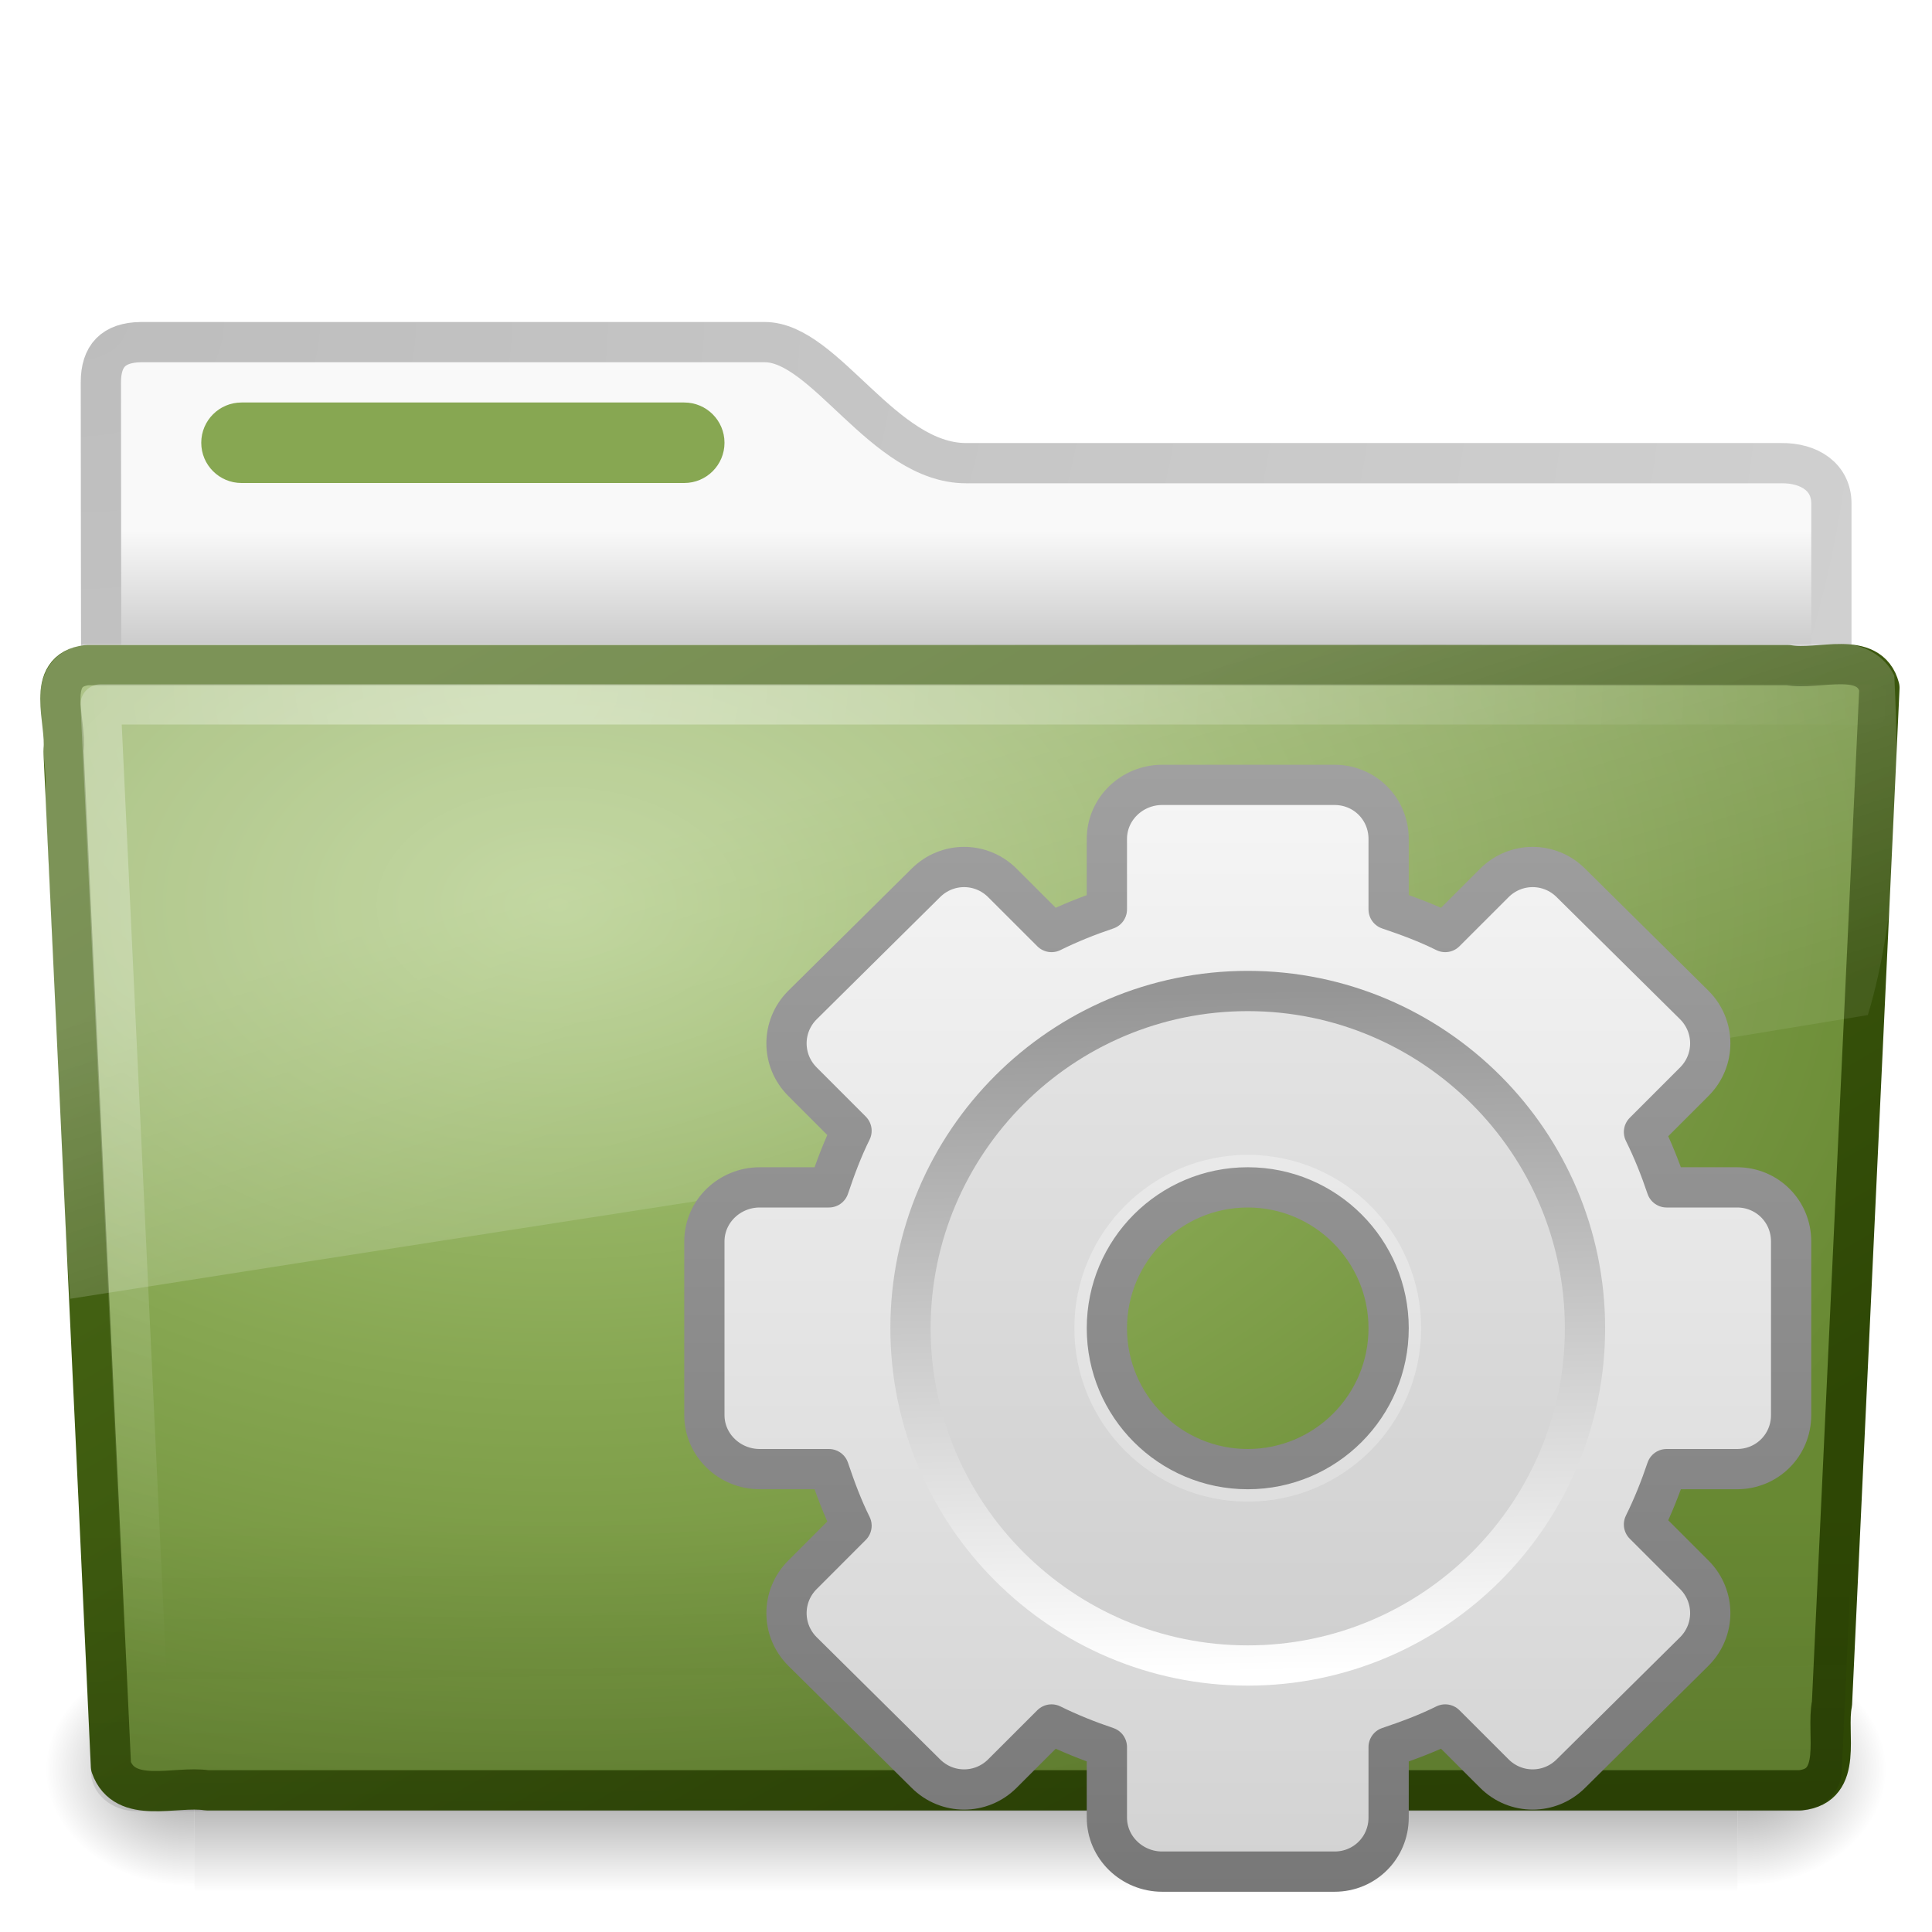
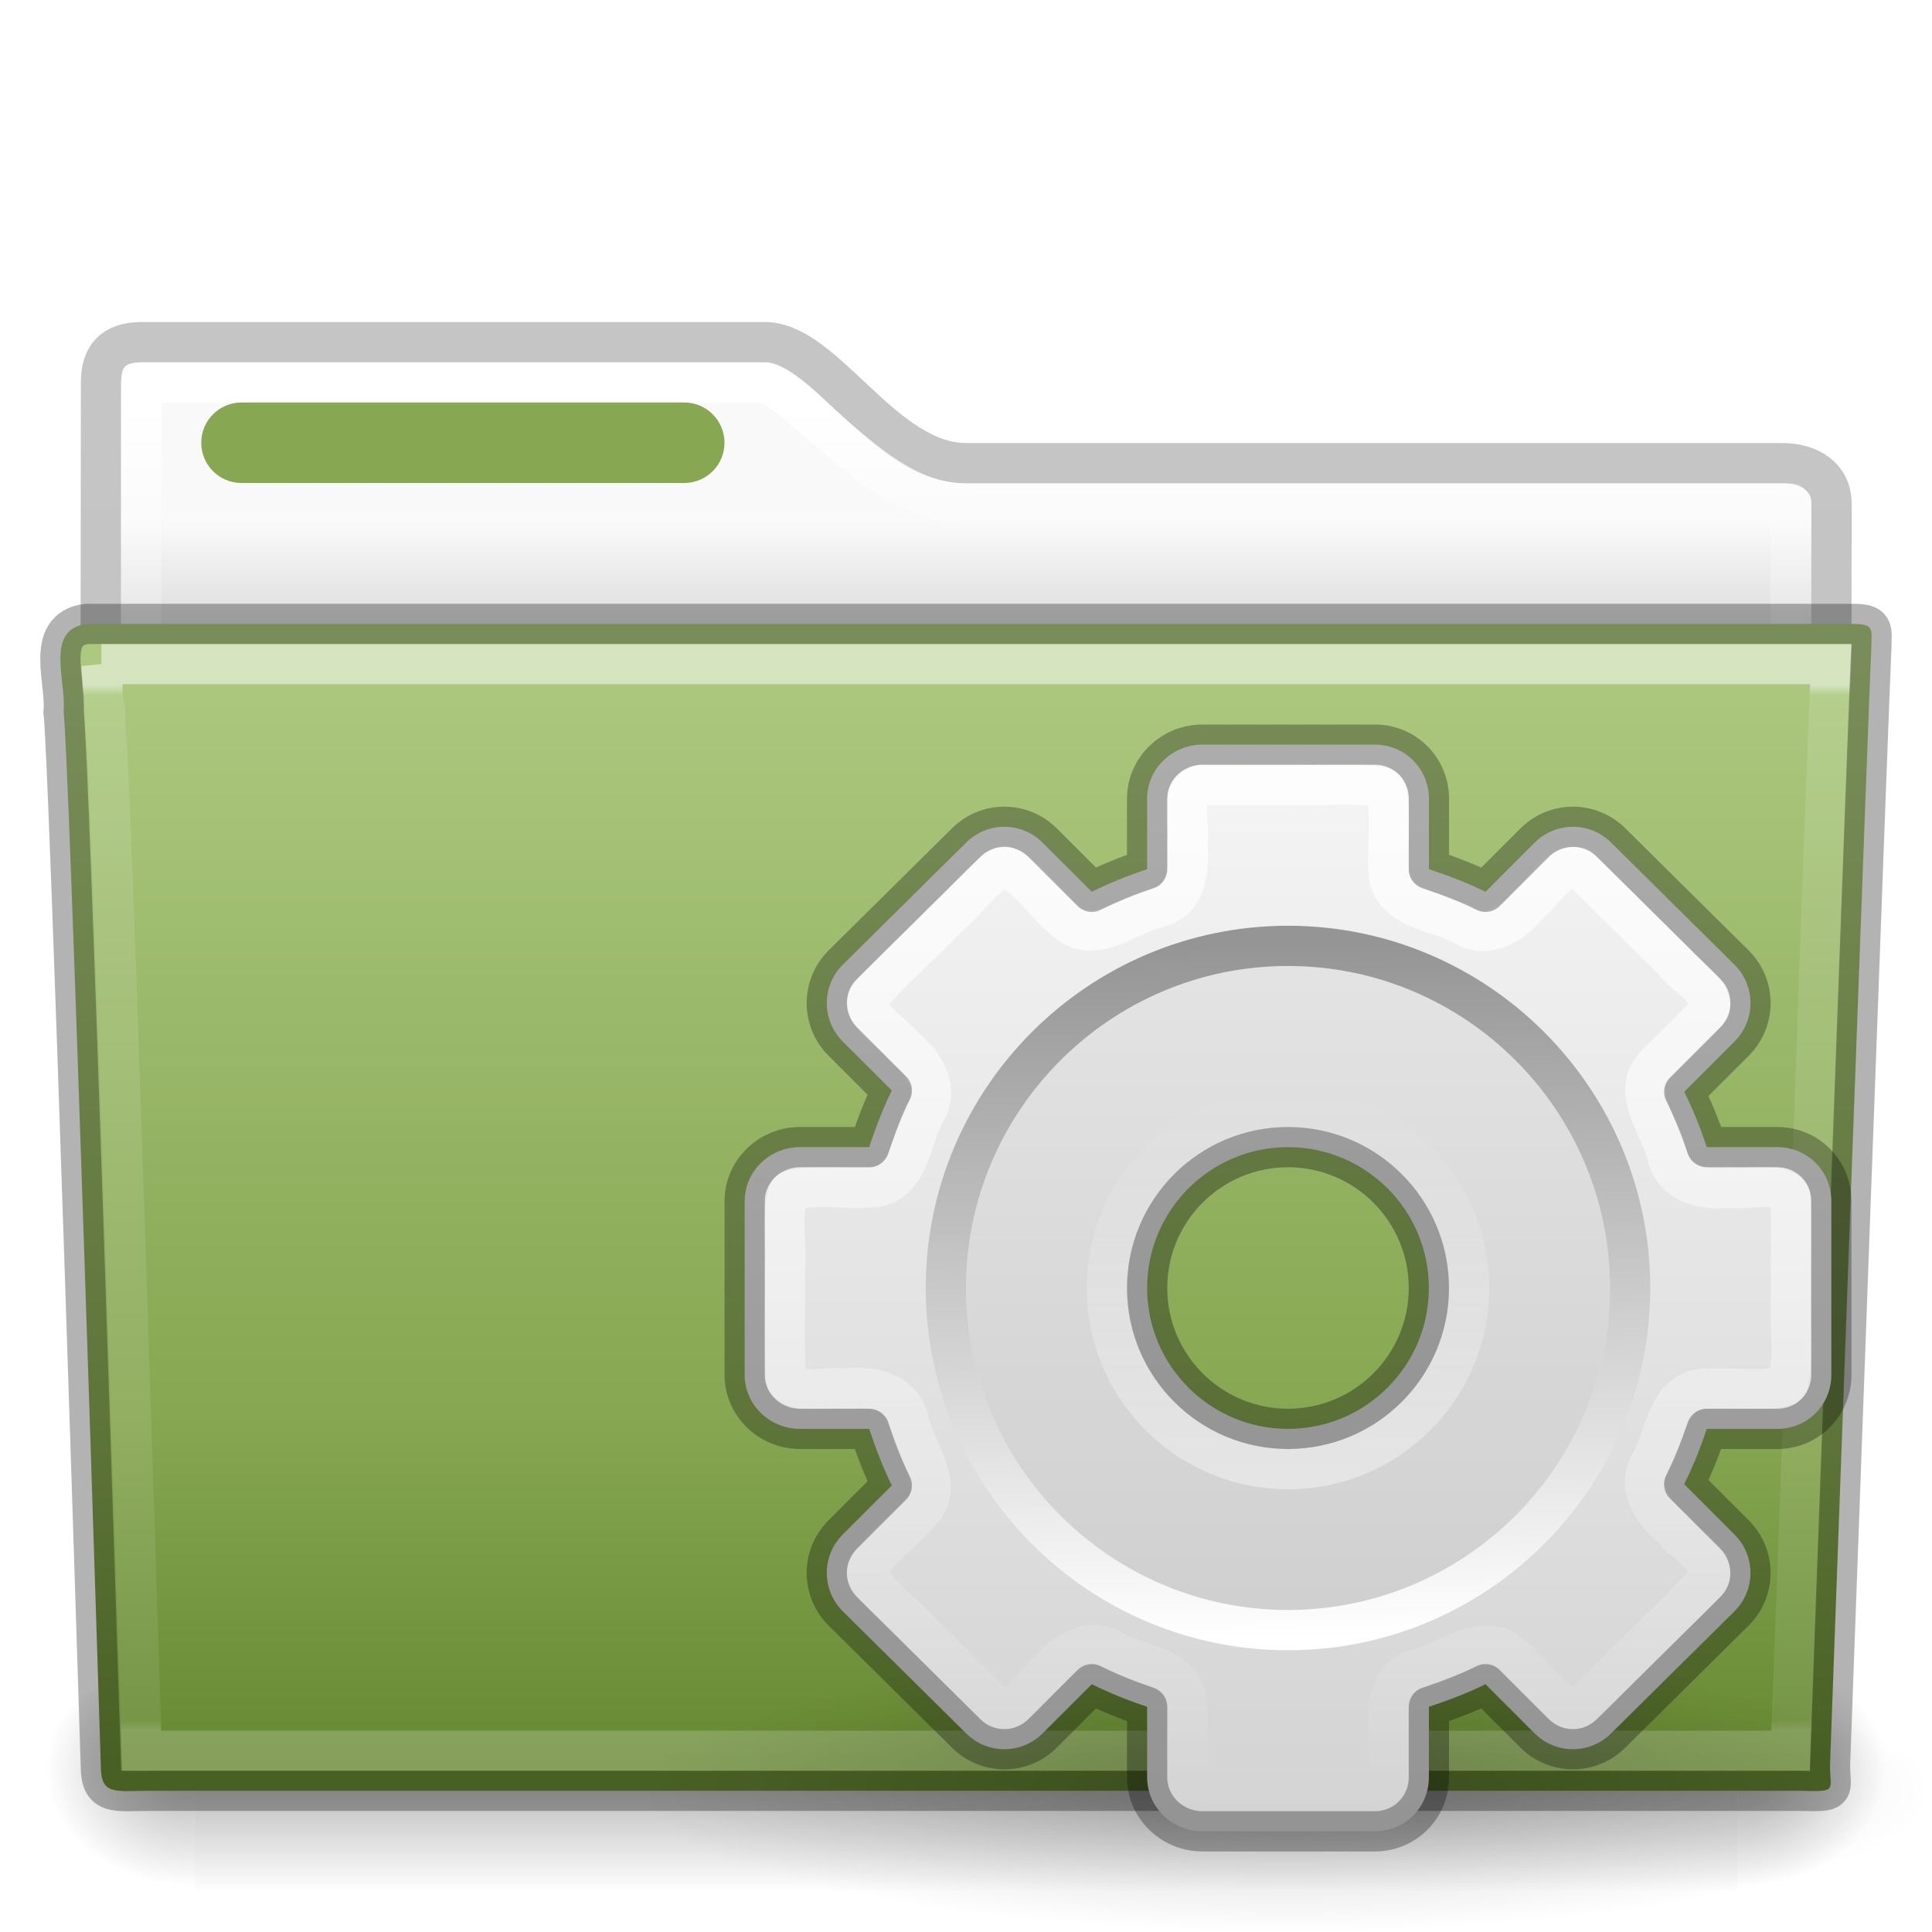
- <svg xmlns="http://www.w3.org/2000/svg" id="svg3396" height="48" width="48" version="1.0">
-   <defs id="defs3398">
-     <linearGradient id="linearGradient3415" y2="47.045" gradientUnits="userSpaceOnUse" x2="25.923" y1="19" x1="25.923">
-       <stop id="stop3399" style="stop-color:#a0a0a0" offset="0" />
-       <stop id="stop3401" style="stop-color:#787878" offset="1" />
+ <svg xmlns="http://www.w3.org/2000/svg" xmlns:xlink="http://www.w3.org/1999/xlink" version="1.1" width="48" height="48" id="svg18157">
+   <defs id="defs18159">
+     <linearGradient id="linearGradient4673">
+       <stop offset="0" style="stop-color:#ffffff;stop-opacity:1" id="stop4675" />
+       <stop offset="0.1" style="stop-color:#ffffff;stop-opacity:0.235" id="stop4677" />
+       <stop offset="0.99" style="stop-color:#ffffff;stop-opacity:0.157" id="stop4679" />
+       <stop offset="1" style="stop-color:#ffffff;stop-opacity:0.392" id="stop4681" />
    </linearGradient>
-     <linearGradient id="linearGradient3413" y2="47.012" gradientUnits="userSpaceOnUse" x2="32.036" y1="19" x1="32.036">
-       <stop id="stop3311" style="stop-color:#f6f6f6" offset="0" />
-       <stop id="stop3313" style="stop-color:#d2d2d2" offset="1" />
+     <linearGradient x1="42.471" y1="11.953" x2="42.471" y2="35.582" id="linearGradient12489" xlink:href="#linearGradient3454-2-5-0-3" gradientUnits="userSpaceOnUse" gradientTransform="matrix(0.8918903,0,0,1.098654,3.142773,3.887208)" />
+     <linearGradient id="linearGradient3454-2-5-0-3">
+       <stop id="stop3456-4-9-38-1" style="stop-color:#ffffff;stop-opacity:1" offset="0" />
+       <stop id="stop3458-39-80-3-5" style="stop-color:#ffffff;stop-opacity:0.235" offset="0.01" />
+       <stop id="stop3460-7-0-2-4" style="stop-color:#ffffff;stop-opacity:0.157" offset="0.99" />
+       <stop id="stop3462-0-9-8-7" style="stop-color:#ffffff;stop-opacity:0.392" offset="1" />
    </linearGradient>
-     <linearGradient id="linearGradient2606" y2="20.895" gradientUnits="userSpaceOnUse" x2="84.639" gradientTransform="matrix(.2014 0 0 .2014 18.11 20.312)" y1="105.1" x1="86.133">
-       <stop id="stop5130" style="stop-color:#fff" offset="0" />
-       <stop id="stop5132" style="stop-color:#959595" offset="1" />
+     <linearGradient x1="35.793" y1="17.118" x2="35.793" y2="43.761" id="linearGradient12481" xlink:href="#radialGradient2444" gradientUnits="userSpaceOnUse" gradientTransform="matrix(1,0,0,1.035714,2.0849371e-6,-1.58909)" />
+     <radialGradient cx="605.714" cy="486.648" r="117.143" fx="605.714" fy="486.648" id="radialGradient12475" xlink:href="#linearGradient5060-820-91-9-0" gradientUnits="userSpaceOnUse" gradientTransform="matrix(-0.03079083,0,0,0.02470588,23.38975,31.94164)" />
+     <linearGradient id="linearGradient5060-820-91-9-0">
+       <stop id="stop2681-778-5-1" style="stop-color:#000000;stop-opacity:1" offset="0" />
+       <stop id="stop2683-2-86-2" style="stop-color:#000000;stop-opacity:0" offset="1" />
    </linearGradient>
-     <radialGradient id="radialGradient2455" gradientUnits="userSpaceOnUse" cy="5.017" cx="3" gradientTransform="matrix(-1.2749e-8 1.7143 -2.1593 -1.46e-8 12.809 2.857)" r="21">
-       <stop id="stop3486" style="stop-color:#bdbdbd" offset="0" />
-       <stop id="stop3488" style="stop-color:#d0d0d0" offset="1" />
-     </radialGradient>
-     <linearGradient id="linearGradient2453" y2="16.19" gradientUnits="userSpaceOnUse" x2="62.989" gradientTransform="translate(-50.941)" y1="13.183" x1="62.989">
-       <stop id="stop6406" style="stop-color:#f9f9f9" offset="0" />
-       <stop id="stop6408" style="stop-color:#c9c9c9" offset="1" />
+     <radialGradient cx="605.714" cy="486.648" r="117.143" fx="605.714" fy="486.648" id="radialGradient12471" xlink:href="#linearGradient5060-179-37-4-0" gradientUnits="userSpaceOnUse" gradientTransform="matrix(0.03079083,0,0,0.02470588,24.61025,31.94164)" />
+     <linearGradient id="linearGradient5060-179-37-4-0">
+       <stop id="stop2675-91-9-2" style="stop-color:#000000;stop-opacity:1" offset="0" />
+       <stop id="stop2677-09-0-9" style="stop-color:#000000;stop-opacity:0" offset="1" />
    </linearGradient>
-     <radialGradient id="radialGradient7600-312" gradientUnits="userSpaceOnUse" cy="486.65" cx="605.71" gradientTransform="matrix(-.03213 0 0 .037059 23.363 25.412)" r="117.14">
-       <stop id="stop2681" offset="0" />
-       <stop id="stop2683" style="stop-opacity:0" offset="1" />
-     </radialGradient>
-     <radialGradient id="radialGradient7598-526" gradientUnits="userSpaceOnUse" cy="486.65" cx="605.71" gradientTransform="matrix(.03213 0 0 .037059 24.637 25.412)" r="117.14">
-       <stop id="stop2675" offset="0" />
-       <stop id="stop2677" style="stop-opacity:0" offset="1" />
-     </radialGradient>
-     <linearGradient id="linearGradient7596-975" y2="609.51" gradientUnits="userSpaceOnUse" x2="302.86" gradientTransform="matrix(.08284 0 0 .037059 -5.9408 25.412)" y1="366.65" x1="302.86">
-       <stop id="stop2667" style="stop-opacity:0" offset="0" />
-       <stop id="stop2669" offset=".5" />
-       <stop id="stop2671" style="stop-opacity:0" offset="1" />
+     <linearGradient x1="302.857" y1="366.648" x2="302.857" y2="609.505" id="linearGradient12467" xlink:href="#linearGradient5048-585-73-1-5" gradientUnits="userSpaceOnUse" gradientTransform="matrix(0.07938856,0,0,0.02470588,-4.693288,31.94164)" />
+     <linearGradient id="linearGradient5048-585-73-1-5">
+       <stop id="stop2667-99-4-6" style="stop-color:#000000;stop-opacity:0" offset="0" />
+       <stop id="stop2669-5-9-4" style="stop-color:#000000;stop-opacity:1" offset="0.5" />
+       <stop id="stop2671-56-4-2" style="stop-color:#000000;stop-opacity:0" offset="1" />
    </linearGradient>
-     <linearGradient id="linearGradient2446" y2="15.944" gradientUnits="userSpaceOnUse" x2="65.34" gradientTransform="translate(-53.765 -.11419)" y1="45.114" x1="82.453">
-       <stop id="stop3624" style="stop-color:#2E4705" offset="0" />
-       <stop id="stop3626" style="stop-color:#4A6A17" offset="1" />
+     <linearGradient x1="68.876" y1="4.392" x2="68.876" y2="32.746" id="linearGradient12463" xlink:href="#linearGradient4673" gradientUnits="userSpaceOnUse" gradientTransform="matrix(0.8918903,0,0,1.058028,-45.79307,5.3536)" />
+     <linearGradient id="linearGradient4646-7-4-3">
+       <stop id="stop4648-8-0-3" style="stop-color:#f9f9f9;stop-opacity:1" offset="0" />
+       <stop id="stop4650-1-7-3" style="stop-color:#d8d8d8;stop-opacity:1" offset="1" />
    </linearGradient>
-     <radialGradient id="radialGradient2444" gradientUnits="userSpaceOnUse" cy="14.113" cx="63.969" gradientTransform="matrix(1.5647 -9.5143e-8 6.1772e-8 1.0159 -86.213 8.1461)" r="23.097">
+     <linearGradient id="linearGradient3104-8-8-97-4-6-11-5-5">
+       <stop id="stop3106-5-4-3-5-0-2-1-0" style="stop-color:#000000;stop-opacity:0.322" offset="0" />
+       <stop id="stop3108-4-3-7-8-2-0-7-9" style="stop-color:#000000;stop-opacity:0.278" offset="1" />
+     </linearGradient>
+     <radialGradient id="radialGradient2444" gradientUnits="userSpaceOnUse" cy="14.113" cx="63.969" gradientTransform="matrix(1.5647,-9.5143e-8,6.1772e-8,1.0159,-59.14917,8.1461)" r="23.097">
      <stop id="stop3618" style="stop-color:#ADC980" offset="0" />
-       <stop id="stop3270" style="stop-color:#87A752" offset=".5" />
+       <stop id="stop3270" style="stop-color:#87A752" offset="0.688" />
      <stop id="stop3620" style="stop-color:#688933" offset="1" />
    </radialGradient>
-     <linearGradient id="linearGradient2441" y2="36.658" gradientUnits="userSpaceOnUse" x2="22.809" gradientTransform="matrix(1.1447 0 0 .99775 -3.4661 1.0988)" y1="49.629" x1="22.935">
-       <stop id="stop2661" style="stop-color:#0a0a0a;stop-opacity:.498" offset="0" />
-       <stop id="stop2663" style="stop-color:#0a0a0a;stop-opacity:0" offset="1" />
+     <linearGradient x1="62.989" y1="13" x2="62.989" y2="16" id="linearGradient12459-6" xlink:href="#linearGradient4646-7-4-3" gradientUnits="userSpaceOnUse" gradientTransform="translate(-50.93955,0)" />
+     <linearGradient xlink:href="#linearGradient3104-8-8-97-4-6-11-5-5" id="linearGradient4572" gradientUnits="userSpaceOnUse" gradientTransform="matrix(0.8074983,0,0,0.833744,57.9662,-0.0698403)" x1="-51.786" y1="53.514" x2="-51.786" y2="3.634" />
+     <linearGradient gradientUnits="userSpaceOnUse" xlink:href="#linearGradient3679" id="linearGradient3698" y2="10.998" x2="16.117" y1="21.119" x1="16.117" gradientTransform="matrix(0.9879807,0,0,0.9879807,16.0771,16.13462)" />
+     <linearGradient id="linearGradient3679">
+       <stop offset="0" style="stop-color:#ffffff;stop-opacity:1" id="stop3681" />
+       <stop offset="1" style="stop-color:#ffffff;stop-opacity:0" id="stop3683" />
    </linearGradient>
-     <radialGradient id="radialGradient2438" gradientUnits="userSpaceOnUse" cy="8.302" cx="7.265" gradientTransform="matrix(0 1.208 -1.6272 0 26.372 8.2665)" r="20.98">
-       <stop id="stop2693" style="stop-color:#fff;stop-opacity:0.4" offset="0" />
-       <stop id="stop2695" style="stop-color:#fff;stop-opacity:0" offset="1" />
-     </radialGradient>
-     <linearGradient id="linearGradient2435" y2="33.955" gradientUnits="userSpaceOnUse" x2="15.215" y1="22.292" x1="11.566">
-       <stop id="stop2687" style="stop-color:#fff;stop-opacity:.275" offset="0" />
-       <stop id="stop2689" style="stop-color:#fff;stop-opacity:.078" offset="1" />
+     <linearGradient gradientUnits="userSpaceOnUse" xlink:href="#linearGradient3679" id="linearGradient3688" y2="29.045" x2="15.321" y1="3" x1="15.321" gradientTransform="translate(16.00018,16)" />
+     <linearGradient gradientTransform="matrix(0.2043023,0,0,0.2043024,18.92483,19.12895)" gradientUnits="userSpaceOnUse" xlink:href="#linearGradient5128" id="linearGradient2836" y2="20.895" x2="84.639" y1="105.105" x1="86.133" />
+     <linearGradient id="linearGradient5128">
+       <stop offset="0" style="stop-color:#ffffff;stop-opacity:1" id="stop5130" />
+       <stop offset="1" style="stop-color:#959595;stop-opacity:1" id="stop5132" />
    </linearGradient>
+     <linearGradient gradientTransform="translate(1.00018,-1)" gradientUnits="userSpaceOnUse" xlink:href="#linearGradient3309" id="linearGradient2840" y2="47.012" x2="32.036" y1="19" x1="32.036" />
+     <linearGradient gradientUnits="userSpaceOnUse" id="linearGradient3309" y2="122.899" x2="63.999" y1="3.1" x1="63.999">
+       <stop offset="0" style="stop-color:#f6f6f6;stop-opacity:1" id="stop3311" />
+       <stop offset="1" style="stop-color:#d2d2d2;stop-opacity:1" id="stop3313" />
+     </linearGradient>
+     <radialGradient gradientTransform="matrix(2.213462,0,0,0.4842001,17.16398,8.855264)" gradientUnits="userSpaceOnUse" xlink:href="#linearGradient5060-820-91-9-0" id="radialGradient3751" fy="73.616" fx="6.703" r="7.228" cy="73.616" cx="6.703" />
  </defs>
-   <g id="layer1">
-     <path id="path3468" style="stroke-linejoin:round;stroke:url(#radialGradient2455);stroke-linecap:round;fill:url(#linearGradient2453)" d="m3.506 8.5c-0.69 0.008-1 0.342-1 1 0 5.514 0.026 9.74-0.006 14.75 1.435 0 43-3.699 43-5.292v-6.451c0-0.658-0.554-1.008-1.244-1h-20.256c-2.047 0-3.499-3.007-5-3.007h-15.494 0z" />
-     <g id="g7591" style="opacity:.4" transform="matrix(.95833 0 0 .66667 1 15)">
-       <rect id="rect4173" style="fill:url(#linearGradient7596-975)" height="9" width="40" y="39" x="4" />
-       <path id="path5058" style="fill:url(#radialGradient7598-526)" d="m44 39v9c1.655 0.017 4-2.017 4-4.501s-1.846-4.499-4-4.499z" />
-       <path id="path5018" style="fill:url(#radialGradient7600-312)" d="m4 39v9c-1.655 0.017-4-2.017-4-4.501s1.846-4.499 4-4.499z" />
-     </g>
-     <path id="path3388" style="stroke-linejoin:round;stroke:url(#linearGradient2446);stroke-linecap:round;fill:url(#radialGradient2444)" d="m2.163 16.525c-1.073 0.124-0.5 1.402-0.585 2.121 0.393 8.47 0.789 16.77 1.179 25.24 0.342 0.966 1.594 0.471 2.388 0.594h39.58c1.09-0.107 0.637-1.408 0.79-2.153 0.393-8.47 0.789-16.769 1.179-25.239-0.251-0.955-1.519-0.424-2.263-0.563h-42.268-0z" />
-     <path id="path6127" style="opacity:.4;fill:url(#linearGradient2441)" d="m2.058 16.065l43.897 0.001c0.634 0 1.045 0.444 1.045 0.997l-1.244 26.939c0 0.553-0.511 0.998-1.145 0.998h-41.209c-0.634 0-1.145-0.445-1.145-0.998l-1.244-26.939c0-0.553 0.411-0.998 1.045-0.998z" />
-     <path id="path2435" style="stroke-linejoin:round;stroke:url(#radialGradient2438);stroke-linecap:round;fill:none" d="m46.5 17.5h-44l1.156 24.531" />
-     <path id="path3455" style="fill:url(#linearGradient2435)" d="m45.75 16c-14.55 0.073-29.105-0.021-43.656 0-1.807 0.411-0.835 2.467-0.973 3.772 0.222 4.163 0.323 8.344 0.621 12.496 15-2.362 29.926-4.607 44.664-7.049 0.781-2.587 0.788-5.671 0.658-8.429-0.23-0.505-0.787-0.801-1.314-0.79z" />
-     <rect id="rect3562" style="display:block;fill:#87A752" rx="1" ry="1" height="2" width="13" y="10" x="5" />
-   </g>
-   <path id="rect2576" style="stroke-linejoin:round;stroke:url(#linearGradient3415);display:block;fill:url(#linearGradient3413)" d="m28.875 19.5c-0.749 0-1.375 0.595-1.375 1.344v1.75c-0.473 0.159-0.933 0.343-1.375 0.562l-1.219-1.218c-0.529-0.53-1.377-0.53-1.906 0l-3.062 3.031c-0.53 0.529-0.53 1.377 0 1.906l1.218 1.219c-0.224 0.45-0.4 0.924-0.562 1.406h-1.719c-0.749 0-1.375 0.595-1.375 1.344v4.312c0 0.749 0.626 1.344 1.375 1.344h1.719c0.162 0.482 0.338 0.956 0.562 1.406l-1.218 1.219c-0.53 0.529-0.53 1.377 0 1.906l3.062 3.031c0.529 0.53 1.377 0.53 1.906 0l1.219-1.218c0.442 0.219 0.902 0.403 1.375 0.562v1.75c0 0.749 0.626 1.344 1.375 1.344h4.281c0.749 0 1.344-0.595 1.344-1.344v-1.75c0.482-0.162 0.956-0.338 1.406-0.562l1.219 1.218c0.529 0.53 1.377 0.53 1.906 0l3.063-3.031c0.529-0.529 0.529-1.377 0-1.906l-1.25-1.25c0.219-0.442 0.403-0.902 0.562-1.375h1.75c0.749 0 1.344-0.595 1.344-1.344v-4.312c0-0.749-0.595-1.344-1.344-1.344h-1.75c-0.159-0.473-0.343-0.933-0.562-1.375l1.25-1.25c0.529-0.529 0.529-1.377 0-1.906l-3.063-3.031c-0.529-0.53-1.377-0.53-1.906 0l-1.219 1.218c-0.45-0.224-0.924-0.4-1.406-0.562v-1.75c0-0.749-0.595-1.344-1.344-1.344h-4.281zm2.125 10c1.932 0 3.5 1.568 3.5 3.5s-1.568 3.5-3.5 3.5-3.5-1.568-3.5-3.5 1.568-3.5 3.5-3.5z" />
-   <path id="path3315" style="opacity:.05" d="m31 25c-4.411 0-8 3.589-8 8s3.589 8 8 8 8-3.589 8-8-3.589-8-8-8zm0 3.692c2.378 0 4.308 1.93 4.308 4.308s-1.93 4.308-4.308 4.308-4.308-1.93-4.308-4.308 1.93-4.308 4.308-4.308z" />
-   <path id="path28" style="stroke:url(#linearGradient2606);fill:none" d="m31 24.621c-4.62 0-8.379 3.759-8.379 8.379s3.759 8.379 8.379 8.379 8.379-3.759 8.379-8.379-3.759-8.379-8.379-8.379z" />
+   <path style="color:#000000;clip-rule:nonzero;display:inline;overflow:visible;visibility:visible;opacity:1;isolation:auto;mix-blend-mode:normal;color-interpolation:sRGB;color-interpolation-filters:linearRGB;solid-color:#000000;solid-opacity:1;fill:url(#linearGradient12459-6);fill-opacity:1;fill-rule:nonzero;stroke:none;stroke-width:1;stroke-linecap:butt;stroke-linejoin:miter;stroke-miterlimit:4;stroke-dasharray:none;stroke-dashoffset:0;stroke-opacity:1;marker:none;color-rendering:auto;image-rendering:auto;shape-rendering:auto;text-rendering:auto;enable-background:accumulate;filter-blend-mode:normal;filter-gaussianBlur-deviation:0" d="M 3.5,9 C 3.223,9 3,9.223 3,9.5 l 0,8 C 3,17.777 3.223,18 3.5,18 l 41,0 c 0.277,0 0.5,-0.223 0.5,-0.5 l 0,-5 C 45,12.223 44.777,12 44.5,12 L 24,12 C 22,12 20,9 19,9 Z" id="rect4574" />
+   <path d="m 3.509,8.5 c -0.69,0.008 -1,0.342 -1,1 l -0.009,9 43,0 0.003,-5.993 c 3.53e-4,-0.658 -0.554,-1.008 -1.244,-1 l -20.256,0 c -2.047,0 -3.499,-3.007 -5,-3.007 z" style="color:#000000;clip-rule:nonzero;display:inline;overflow:visible;visibility:visible;opacity:0.8;isolation:auto;mix-blend-mode:normal;color-interpolation:sRGB;color-interpolation-filters:linearRGB;solid-color:#000000;solid-opacity:1;fill:none;fill-opacity:1;fill-rule:nonzero;stroke:url(#linearGradient4572);stroke-width:1;stroke-linecap:butt;stroke-linejoin:miter;stroke-miterlimit:4;stroke-dasharray:none;stroke-dashoffset:0;stroke-opacity:1;marker:none;color-rendering:auto;image-rendering:auto;shape-rendering:auto;text-rendering:auto;enable-background:accumulate" id="path3468-2" />
+   <path style="color:#000000;display:inline;overflow:visible;visibility:visible;fill:none;stroke:url(#linearGradient12463);stroke-width:1;stroke-linecap:round;stroke-linejoin:round;stroke-miterlimit:4;stroke-dasharray:none;stroke-dashoffset:0;stroke-opacity:1;marker:none;enable-background:accumulate" d="m 3.51,9.51 0,7.98 40.98,0 0,-4.98 -20.49,0 c -1.255,0 -2.314,-0.855 -3.207,-1.621 C 20.346,10.506 19.94,10.132 19.607,9.871 19.274,9.611 18.995,9.51 19,9.51 Z" id="rect4251-9-21-7" />
+   <rect style="display:inline;overflow:visible;visibility:visible;opacity:0.3;fill:url(#linearGradient12467);fill-opacity:1;fill-rule:nonzero;stroke:none;stroke-width:1;marker:none" id="rect4173-8-8" y="41" x="4.833" height="6" width="38.333" />
+   <path style="display:inline;overflow:visible;visibility:visible;opacity:0.3;fill:url(#radialGradient12471);fill-opacity:1;fill-rule:nonzero;stroke:none;stroke-width:1;marker:none" id="path5058-9-0" d="m 43.167,41 c 0,0 0,6 0,6 1.586,0.011 3.833,-1.344 3.833,-3 0,-1.656 -1.769,-2.999 -3.833,-2.999 z" />
+   <path style="display:inline;overflow:visible;visibility:visible;opacity:0.3;fill:url(#radialGradient12475);fill-opacity:1;fill-rule:nonzero;stroke:none;stroke-width:1;marker:none" id="path5018-6-6" d="m 4.833,41 c 0,0 0,6 0,6 -1.586,0.011 -3.833,-1.344 -3.833,-3 0,-1.656 1.769,-2.999 3.833,-2.999 z" />
+   <path style="fill:url(#linearGradient12481);fill-opacity:1;stroke:none" id="path3388-7-1" d="m 2.163,15.5 c -1.072,0.128 -0.5,1.454 -0.585,2.2 0.124,0.482 0.927,26.176 0.927,26.176 0,0.741 0.352,0.616 1.243,0.616 13.189,0 27.773,0 40.961,0 0.96,0.023 0.757,0.012 0.757,-0.627 0,0 0.993,-27.354 1.028,-27.781 0,-0.449 0.09,-0.583 -0.473,-0.583 -14.084,0 -29.775,0 -43.859,0 z" />
+   <path style="color:#000000;display:inline;overflow:visible;visibility:visible;opacity:0.5;fill:none;stroke:url(#linearGradient12489);stroke-width:1;stroke-linecap:round;stroke-linejoin:miter;stroke-miterlimit:4;stroke-dasharray:none;stroke-dashoffset:0;stroke-opacity:1;marker:none;enable-background:accumulate" id="path4587-3-5" d="m 2.522,16.5 c 0.017,0.183 0.022,0.538 0.031,0.909 0.023,0.09 0.026,0.062 0.031,0.097 0.011,0.069 0.027,0.144 0.031,0.195 0.006,0.078 -0.007,0.18 0,0.292 0.013,0.225 0.045,0.53 0.062,0.909 0.034,0.756 0.078,1.774 0.125,3.018 0.094,2.487 0.203,5.769 0.312,9.021 0.212,6.309 0.395,12.188 0.406,12.558 0.123,0.004 0.071,0 0.25,0 l 40.719,0 c 0.012,-0.341 0.253,-6.673 0.5,-13.402 0.127,-3.454 0.245,-6.942 0.344,-9.573 0.049,-1.315 0.094,-2.421 0.125,-3.213 0.013,-0.341 0.022,-0.595 0.031,-0.811 l -42.969,0 z" />
+   <path style="opacity:0.3;fill:none;stroke:#000000;stroke-width:1;stroke-linecap:round;stroke-linejoin:round;stroke-miterlimit:4;stroke-dashoffset:0;stroke-opacity:1" id="path3388-7-1-7" d="m 2.163,15.5 c -1.072,0.128 -0.5,1.454 -0.585,2.2 0.124,0.482 0.927,26.176 0.927,26.176 0,0.741 0.352,0.616 1.243,0.616 13.189,0 27.773,0 40.961,0 0.96,0.023 0.757,0.012 0.757,-0.627 0,0 0.993,-27.354 1.028,-27.781 0,-0.449 0.09,-0.583 -0.473,-0.583 -14.084,0 -29.775,0 -43.859,0 z" />
+   <rect x="5" y="10" width="13" height="2" ry="1" rx="1" style="display:block;fill:#87a752" id="rect3562" />
+   <path d="M 48,44.5 C 48,46.433 40.837,48 32,48 23.164,48 16,46.433 16,44.5 16,42.567 23.164,41 32,41 40.837,41 48,42.567 48,44.5 Z" id="path10689" style="display:inline;overflow:visible;visibility:visible;opacity:0.2;fill:url(#radialGradient3751);fill-opacity:1;fill-rule:nonzero;stroke:none;stroke-width:0.8;marker:none" />
+   <path d="m 29.875,18.5 c -0.749,0 -1.375,0.595 -1.375,1.344 l 0,1.75 c -0.473,0.159 -0.933,0.343 -1.375,0.562 L 25.906,20.938 c -0.529,-0.529 -1.377,-0.529 -1.906,0 l -3.062,3.031 c -0.529,0.529 -0.529,1.377 0,1.906 l 1.219,1.219 c -0.224,0.45 -0.401,0.924 -0.562,1.406 l -1.719,0 c -0.749,0 -1.375,0.595 -1.375,1.344 l 0,4.312 c -1e-6,0.749 0.626,1.344 1.375,1.344 l 1.719,0 c 0.162,0.482 0.338,0.956 0.562,1.406 L 20.938,38.125 c -0.529,0.529 -0.529,1.377 0,1.906 l 3.062,3.031 c 0.529,0.529 1.377,0.529 1.906,0 l 1.219,-1.219 c 0.442,0.219 0.902,0.404 1.375,0.562 l 0,1.75 c -1e-6,0.749 0.626,1.344 1.375,1.344 l 4.281,0 c 0.749,0 1.344,-0.595 1.344,-1.344 l 0,-1.75 c 0.482,-0.162 0.956,-0.338 1.406,-0.562 l 1.219,1.219 c 0.529,0.529 1.377,0.529 1.906,0 l 3.062,-3.031 c 0.529,-0.529 0.529,-1.377 0,-1.906 l -1.25,-1.25 c 0.219,-0.442 0.404,-0.902 0.562,-1.375 l 1.75,0 c 0.749,0 1.344,-0.595 1.344,-1.344 l 0,-4.312 C 45.5,29.095 44.905,28.5 44.156,28.5 l -1.75,0 c -0.159,-0.473 -0.343,-0.933 -0.562,-1.375 l 1.25,-1.25 c 0.529,-0.529 0.529,-1.377 0,-1.906 l -3.062,-3.031 c -0.529,-0.529 -1.377,-0.529 -1.906,0 l -1.219,1.219 c -0.45,-0.224 -0.924,-0.401 -1.406,-0.562 l 0,-1.75 C 35.5,19.095 34.905,18.5 34.156,18.5 l -4.281,0 z m 2.125,10 c 1.932,0 3.5,1.568 3.5,3.5 0,1.932 -1.568,3.5 -3.5,3.5 -1.932,0 -3.5,-1.568 -3.5,-3.5 -1e-6,-1.932 1.568,-3.5 3.5,-3.5 z" id="rect2576" style="display:block;overflow:visible;visibility:visible;fill:url(#linearGradient2840);fill-opacity:1;fill-rule:nonzero;stroke:none;stroke-width:1;stroke-linecap:butt;stroke-linejoin:round;stroke-miterlimit:4;stroke-dasharray:none;stroke-dashoffset:0;stroke-opacity:1;marker:none;enable-background:accumulate" />
+   <path d="m 32,24 c -4.411,0 -8,3.589 -8,8 0,4.411 3.589,8 8,8 4.411,0 8,-3.589 8,-8 0,-4.411 -3.589,-8 -8,-8 z m 0,5 c 1.657,0 3,1.343 3,3 0,1.657 -1.343,3 -3,3 -1.657,0 -3,-1.343 -3,-3 0,-1.657 1.343,-3 3,-3 z" id="path3315" style="opacity:0.05;fill:#000000;fill-opacity:1;stroke:none" />
+   <path d="m 32,23.5 c -4.687,0 -8.5,3.813 -8.5,8.5 0,4.687 3.813,8.5 8.5,8.5 4.687,0 8.5,-3.813 8.5,-8.5 0,-4.687 -3.813,-8.5 -8.5,-8.5 z" id="path28" style="fill:none;stroke:url(#linearGradient2836);stroke-width:1;stroke-miterlimit:4;stroke-dasharray:none" />
+   <path d="m 29.875,19.5 c -0.64,0.14 -0.281,0.97 -0.375,1.447 0.046,0.597 0.012,1.387 -0.688,1.584 -0.765,0.161 -1.646,1.018 -2.375,0.312 -0.506,-0.426 -0.888,-1.059 -1.484,-1.335 -0.541,0.275 -0.931,0.876 -1.415,1.286 -0.654,0.678 -1.377,1.301 -1.987,2.014 -0.038,0.539 0.616,0.809 0.907,1.211 0.501,0.38 0.917,1.058 0.504,1.659 -0.34,0.66 -0.389,1.819 -1.367,1.822 -0.658,0.053 -1.368,-0.114 -1.99,0.099 -0.222,0.621 -0.049,1.346 -0.104,2.01 0.018,0.894 -0.036,1.794 0.027,2.684 0.377,0.391 1.024,0.133 1.524,0.208 0.639,-0.094 1.423,0.122 1.538,0.859 0.175,0.713 0.929,1.558 0.254,2.234 -0.42,0.5 -1.05,0.879 -1.322,1.467 0.285,0.6 0.922,0.985 1.357,1.493 0.645,0.631 1.297,1.297 1.935,1.908 0.551,0.041 0.827,-0.621 1.237,-0.919 0.38,-0.502 1.06,-0.918 1.661,-0.502 0.649,0.342 1.788,0.401 1.788,1.366 0.056,0.659 -0.12,1.38 0.104,1.995 0.711,0.211 1.509,0.047 2.257,0.099 0.814,-0.015 1.632,0.03 2.443,-0.022 0.378,-0.363 0.12,-1.009 0.196,-1.498 -0.055,-0.578 0.023,-1.325 0.688,-1.511 0.778,-0.149 1.669,-1.021 2.406,-0.312 0.506,0.426 0.888,1.059 1.484,1.335 0.541,-0.275 0.931,-0.876 1.415,-1.286 0.654,-0.678 1.377,-1.301 1.987,-2.014 0.038,-0.539 -0.616,-0.809 -0.907,-1.211 -0.507,-0.39 -0.963,-1.072 -0.534,-1.692 0.342,-0.649 0.401,-1.788 1.366,-1.788 0.664,-0.047 1.374,0.101 2.005,-0.088 0.191,-0.734 0.04,-1.548 0.088,-2.315 -0.014,-0.8 0.029,-1.604 -0.022,-2.401 -0.363,-0.378 -1.009,-0.12 -1.498,-0.196 -0.643,0.09 -1.446,-0.101 -1.566,-0.851 -0.188,-0.702 -0.928,-1.542 -0.257,-2.212 0.436,-0.462 0.929,-0.877 1.33,-1.369 0.026,-0.543 -0.62,-0.808 -0.916,-1.209 -0.784,-0.769 -1.577,-1.572 -2.353,-2.322 -0.551,-0.041 -0.827,0.621 -1.237,0.919 -0.38,0.501 -1.058,0.917 -1.659,0.504 -0.66,-0.34 -1.819,-0.389 -1.822,-1.367 -0.047,-0.664 0.101,-1.374 -0.088,-2.005 -0.734,-0.192 -1.548,-0.04 -2.315,-0.088 -0.741,0 -1.481,0 -2.222,0 z" id="path2901" style="display:block;overflow:visible;visibility:visible;opacity:0.8;fill:none;stroke:url(#linearGradient3688);stroke-width:1;stroke-linecap:butt;stroke-linejoin:round;stroke-miterlimit:4;stroke-dasharray:none;stroke-dashoffset:0;stroke-opacity:1;marker:none;enable-background:accumulate" />
+   <path d="m 36.5,32 a 4.5,4.5 0 0 1 -9,0 4.5,4.5 0 1 1 9,0 z" id="path3690" style="color:#000000;display:inline;overflow:visible;visibility:visible;opacity:0.4;fill:none;stroke:url(#linearGradient3698);stroke-width:1;stroke-linecap:butt;stroke-linejoin:miter;stroke-miterlimit:4;stroke-dasharray:none;stroke-dashoffset:0;stroke-opacity:1;marker:none;enable-background:accumulate" />
+   <path d="m 29.875,18.5 c -0.749,0 -1.375,0.595 -1.375,1.344 l 0,1.75 c -0.473,0.159 -0.933,0.343 -1.375,0.562 L 25.906,20.938 c -0.529,-0.529 -1.377,-0.529 -1.906,0 l -3.062,3.031 c -0.529,0.529 -0.529,1.377 0,1.906 l 1.219,1.219 c -0.224,0.45 -0.401,0.924 -0.562,1.406 l -1.719,0 c -0.749,0 -1.375,0.595 -1.375,1.344 l 0,4.312 c -1e-6,0.749 0.626,1.344 1.375,1.344 l 1.719,0 c 0.162,0.482 0.338,0.956 0.562,1.406 L 20.938,38.125 c -0.529,0.529 -0.529,1.377 0,1.906 l 3.062,3.031 c 0.529,0.529 1.377,0.529 1.906,0 l 1.219,-1.219 c 0.442,0.219 0.902,0.404 1.375,0.562 l 0,1.75 c -1e-6,0.749 0.626,1.344 1.375,1.344 l 4.281,0 c 0.749,0 1.344,-0.595 1.344,-1.344 l 0,-1.75 c 0.482,-0.162 0.956,-0.338 1.406,-0.562 l 1.219,1.219 c 0.529,0.529 1.377,0.529 1.906,0 l 3.062,-3.031 c 0.529,-0.529 0.529,-1.377 0,-1.906 l -1.25,-1.25 c 0.219,-0.442 0.404,-0.902 0.562,-1.375 l 1.75,0 c 0.749,0 1.344,-0.595 1.344,-1.344 l 0,-4.312 C 45.5,29.095 44.905,28.5 44.156,28.5 l -1.75,0 c -0.159,-0.473 -0.343,-0.933 -0.562,-1.375 l 1.25,-1.25 c 0.529,-0.529 0.529,-1.377 0,-1.906 l -3.062,-3.031 c -0.529,-0.529 -1.377,-0.529 -1.906,0 l -1.219,1.219 c -0.45,-0.224 -0.924,-0.401 -1.406,-0.562 l 0,-1.75 C 35.5,19.095 34.905,18.5 34.156,18.5 l -4.281,0 z m 2.125,10 c 1.932,0 3.5,1.568 3.5,3.5 0,1.932 -1.568,3.5 -3.5,3.5 -1.932,0 -3.5,-1.568 -3.5,-3.5 -1e-6,-1.932 1.568,-3.5 3.5,-3.5 z" id="rect2576-7" style="display:block;overflow:visible;visibility:visible;fill:none;fill-opacity:1;fill-rule:nonzero;stroke:#000000;stroke-width:1;stroke-linecap:butt;stroke-linejoin:round;stroke-miterlimit:4;stroke-dasharray:none;stroke-dashoffset:0;stroke-opacity:1;marker:none;enable-background:accumulate;color:#000000;clip-rule:nonzero;opacity:0.3;isolation:auto;mix-blend-mode:normal;color-interpolation:sRGB;color-interpolation-filters:linearRGB;solid-color:#000000;solid-opacity:1;filter-blend-mode:normal;filter-gaussianBlur-deviation:0;color-rendering:auto;image-rendering:auto;shape-rendering:auto;text-rendering:auto" />
</svg>
